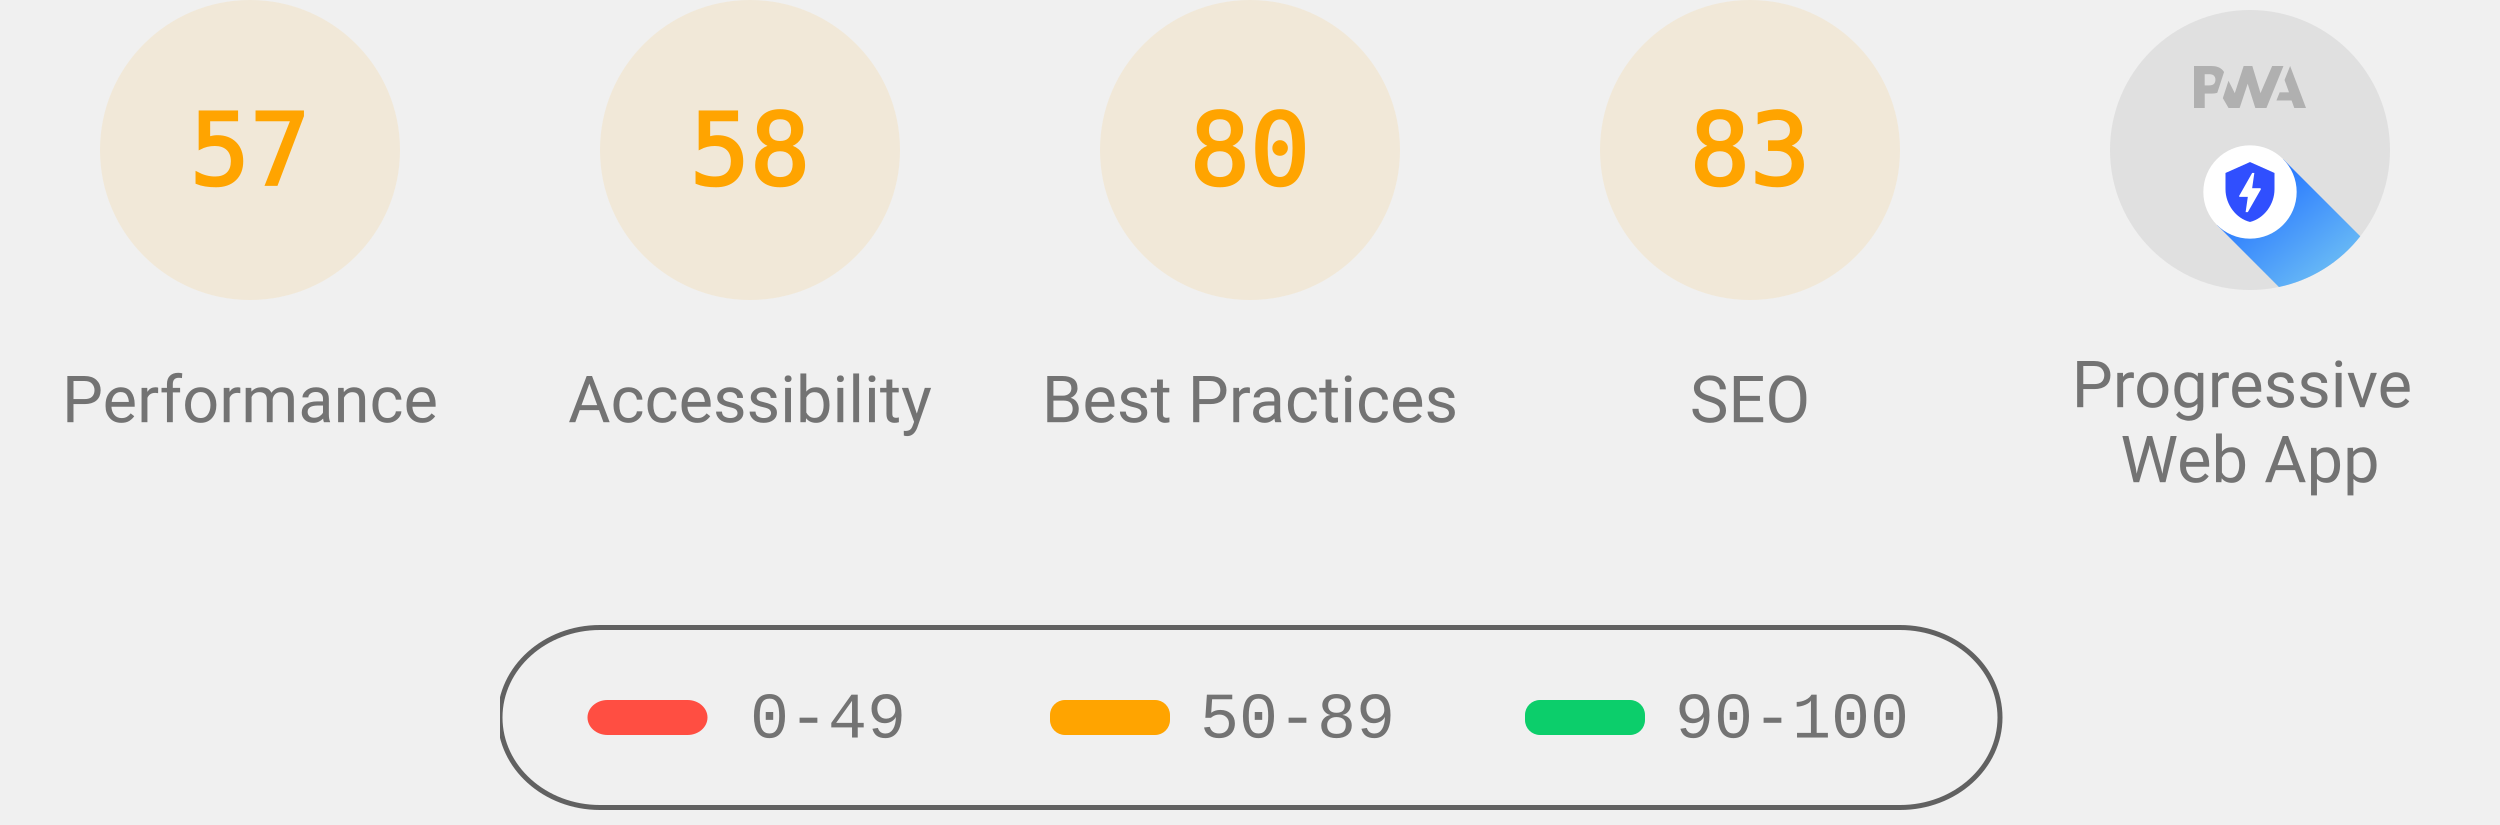
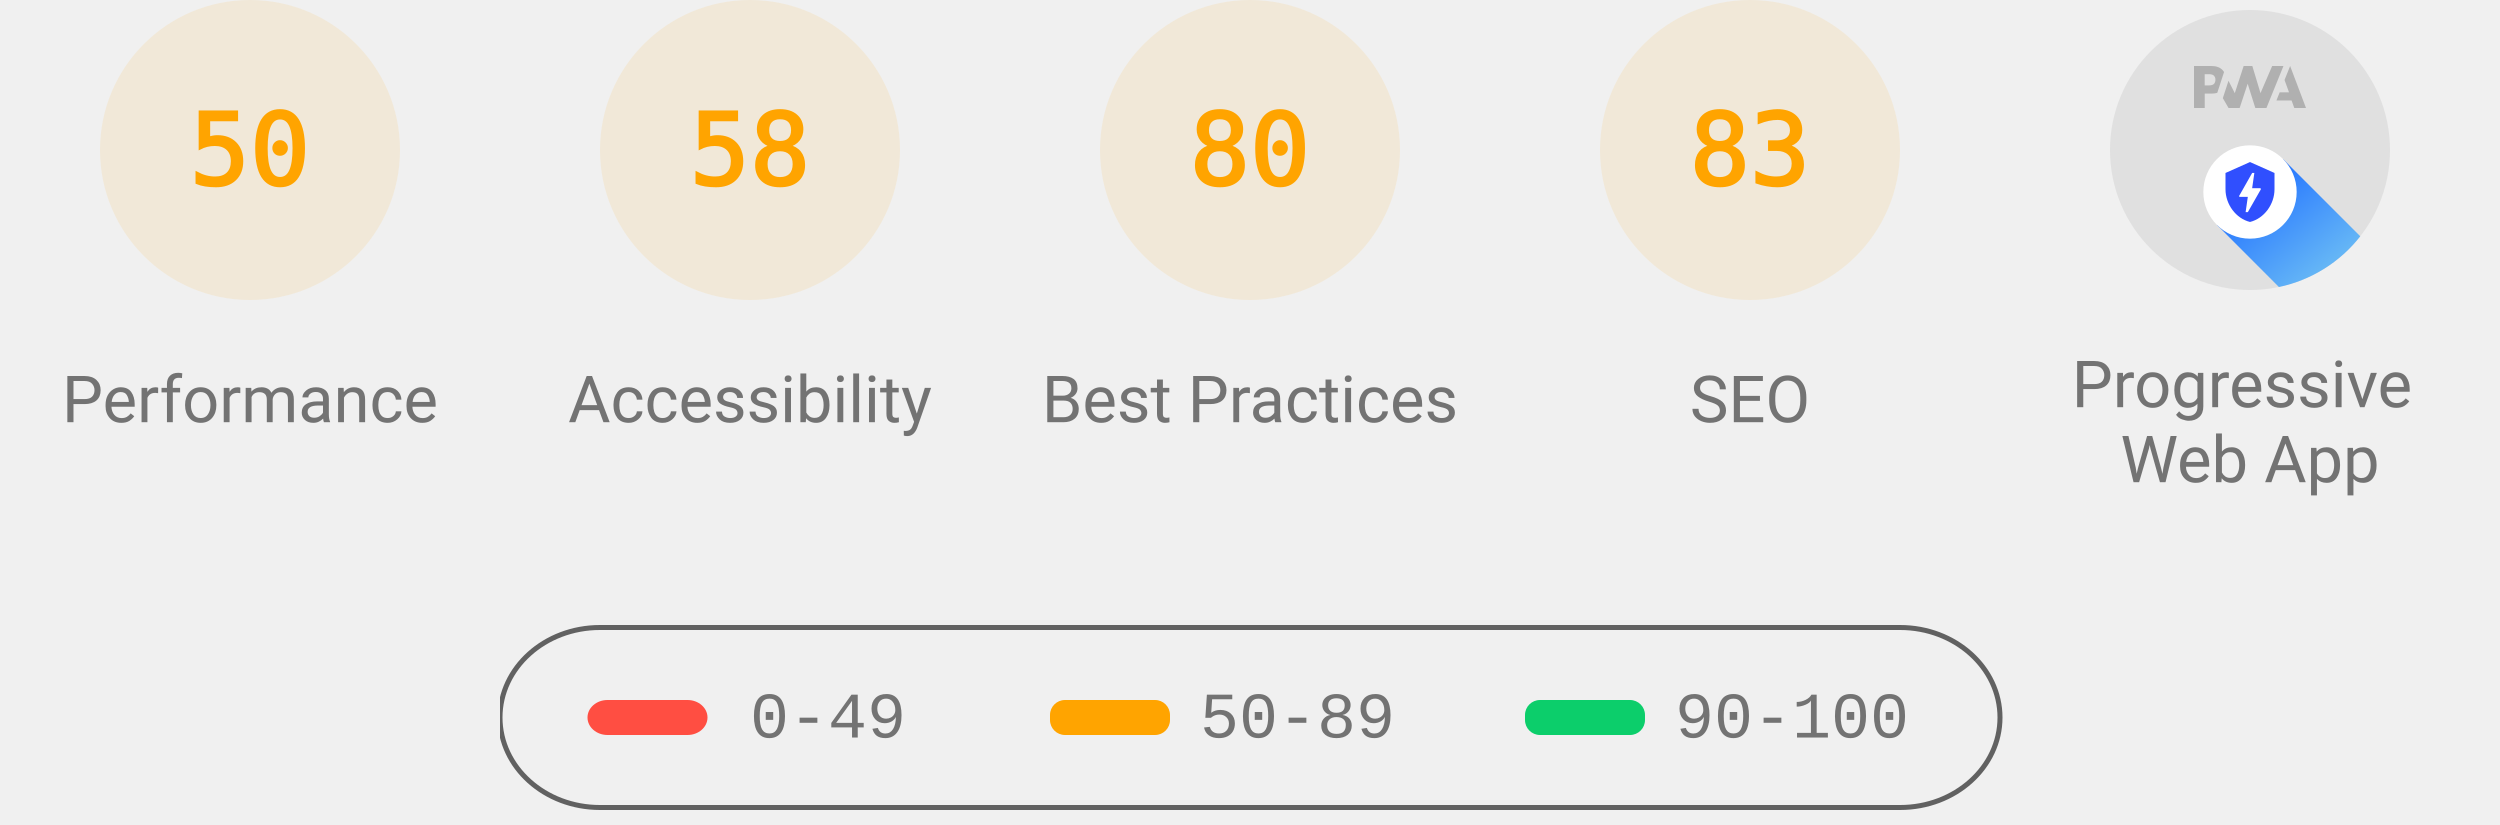
<svg xmlns="http://www.w3.org/2000/svg" class="theme--agnostic" fill="none" width="1000" height="330">
  <style>
			.gauge-base {
				opacity: 0.1
			}

			.gauge-arc {
				fill: none;
				animation-delay: 250ms;
				stroke-linecap: round;
				transform: rotate(-90deg);
				transform-origin: 100px 60px;
				animation: load-gauge 1s ease forwards
			}

			.guage-text {
				font-size: 40px;
				font-family: monospace;
				text-align: center
			}

			.guage-red {
				color: #ff4e42;
				fill: #ff4e42;
				stroke: #ff4e42
			}
			.guage-orange {
				color: #ffa400;
				fill: #ffa400;
				stroke: #ffa400
			}
			.guage-green {
				color: #0cce6b;
				fill: #0cce6b;
				stroke: #0cce6b
			}
			.theme--agnostic .guage-undefined {
				color: #5c5c5c;
				fill: #5c5c5c;
				stroke: #5c5c5c
			}
			.theme--light .guage-undefined {
				color: #1e1e1e;
				fill: #1e1e1e;
				stroke: #1e1e1e
			}
			.theme--dark .guage-undefined {
				color: #f5f5f5;
				fill: #f5f5f5;
				stroke: #f5f5f5
			}

			.guage-title {
				stroke: none;
				font-size: 26px;
				line-height: 26px;
				font-family: Roboto, Halvetica, Arial, sans-serif
			}
			.metric.guage-title {
				font-family: 'Courier New', Courier, monospace
			}
			.theme--agnostic .guage-title {
				color: #737373;
				fill: #737373
			}
			.theme--light .guage-title {
				color: #212121;
				fill: #212121
			}
			.theme--dark .guage-title {
				color: #f5f5f5;
				fill: #f5f5f5
			}

			@keyframes load-gauge {
				from {
					stroke-dasharray: 0 352.858
				}
			}
			.lh-gauge--pwa__disc {
				fill: #e0e0e0
			}
			.lh-gauge--pwa__logo {
				position: relative;
				fill: #b0b0b0
			}
			.lh-gauge--pwa__invisible {
				display: none
			}
			.lh-gauge--pwa__visible {
				display: inline
			}
			.guage-invisible {
				display: none
			}
			.lh-gauge--pwa__logo--primary-color {
				fill: #304ffe
			}
			.theme--agnostic .lh-gauge--pwa__logo--secondary-color {
				fill: #787878
			}
			.theme--light .lh-gauge--pwa__logo--secondary-color {
				fill: #3d3d3d
			}
			.theme--dark .lh-gauge--pwa__logo--secondary-color {
				fill: #d8b6b6
			}
			.theme--light #svg_2 {
				stroke: #00000022
			}
			.theme--agnostic #svg_2 {
				stroke: #616161
			}
			.theme--light #svg_2 {
				stroke: #00000022
			}
			.theme--dark #svg_2 {
				stroke: #f5f5f566
			}
		</style>
  <svg class="guage-div guage-perf guage-orange" viewBox="0 0 200 200" width="200" height="200" x="0" y="0">
    <circle class="gauge-base" r="56" cx="100" cy="60" stroke-width="8" />
-     <circle class="gauge-arc guage-arc-1" r="56" cx="100" cy="60" stroke-width="8" style="stroke-dasharray: 200.559, 351.858;" />
-     <text class="guage-text" x="100px" y="60px" alignment-baseline="central" dominant-baseline="central" text-anchor="middle">57</text>
+     <circle class="gauge-arc guage-arc-1" r="56" cx="100" cy="60" stroke-width="8" style="stroke-dasharray: 175.929, 351.858;" />
+     <text class="guage-text" x="100px" y="60px" alignment-baseline="central" dominant-baseline="central" text-anchor="middle">50</text>
    <text class="guage-title" x="100px" y="160px" alignment-baseline="central" dominant-baseline="central" text-anchor="middle">Performance</text>
  </svg>
  <svg class="guage-div guage-acc guage-orange" viewBox="0 0 200 200" width="200" height="200" x="200" y="0">
    <circle class="gauge-base" r="56" cx="100" cy="60" stroke-width="8" />
    <circle class="gauge-arc guage-arc-2" r="56" cx="100" cy="60" stroke-width="8" style="stroke-dasharray: 204.078, 351.858;" />
    <text class="guage-text" x="100px" y="60px" alignment-baseline="central" dominant-baseline="central" text-anchor="middle">58</text>
    <text class="guage-title" x="100px" y="160px" alignment-baseline="central" dominant-baseline="central" text-anchor="middle">Accessibility</text>
  </svg>
  <svg class="guage-div guage-best guage-orange" viewBox="0 0 200 200" width="200" height="200" x="400" y="0">
    <circle class="gauge-base" r="56" cx="100" cy="60" stroke-width="8" />
    <circle class="gauge-arc guage-arc-3" r="56" cx="100" cy="60" stroke-width="8" style="stroke-dasharray: 281.486, 351.858;" />
    <text class="guage-text" x="100px" y="60px" alignment-baseline="central" dominant-baseline="central" text-anchor="middle">80</text>
    <text class="guage-title" x="100px" y="160px" alignment-baseline="central" dominant-baseline="central" text-anchor="middle">Best Practices</text>
  </svg>
  <svg class="guage-div guage-seo guage-orange" viewBox="0 0 200 200" width="200" height="200" x="600" y="0">
    <circle class="gauge-base" r="56" cx="100" cy="60" stroke-width="8" />
    <circle class="gauge-arc guage-arc-4" r="56" cx="100" cy="60" stroke-width="8" style="stroke-dasharray: 292.042, 351.858;" />
    <text class="guage-text" x="100px" y="60px" alignment-baseline="central" dominant-baseline="central" text-anchor="middle">83</text>
    <text class="guage-title" x="100px" y="160px" alignment-baseline="central" dominant-baseline="central" text-anchor="middle">SEO</text>
  </svg>
  <svg class="guage-div guage-pwa " viewBox="0 0 200 200" width="200" height="200" x="800" y="0">
    <svg viewBox="0 0 60 60" width="112" height="112" x="44" y="4">
      <defs>
        <linearGradient id="lh-gauge--pwa__check-circle__gradient-0" x1="50%" y1="0%" x2="50%" y2="100%">
          <stop stop-color="#00C852" offset="0%" />
          <stop stop-color="#009688" offset="100%" />
        </linearGradient>
        <linearGradient id="lh-gauge--pwa__installable__shadow-gradient-0" x1="76.056%" x2="24.111%" y1="82.995%" y2="24.735%">
          <stop stop-color="#A5D6A7" offset="0%" />
          <stop stop-color="#80CBC4" offset="100%" />
        </linearGradient>
        <linearGradient id="lh-gauge--pwa__fast-reliable__shadow-gradient-0" x1="76.056%" y1="82.995%" x2="25.678%" y2="26.493%">
          <stop stop-color="#64B5F6" offset="0%" />
          <stop stop-color="#2979FF" offset="100%" />
        </linearGradient>
        <g id="lh-gauge--pwa__fast-reliable-badge-0">
          <circle fill="#FFFFFF" cx="10" cy="10" r="10" />
          <path fill="#304FFE" d="M10 3.58l5.25 2.34v3.5c0 3.23-2.24 6.26-5.25 7-3.01-.74-5.25-3.77-5.25-7v-3.5L10 3.58zm-.47 10.74l2.76-4.83.03-.07c.04-.08 0-.24-.22-.24h-1.64l.47-3.26h-.47l-2.7 4.77c-.02.01.05-.1-.04.05-.09.16-.1.31.18.31h1.63l-.47 3.27h.47z" />
        </g>
        <g id="lh-gauge--pwa__installable-badge-0">
          <circle fill="#FFFFFF" cx="10" cy="10" r="10" />
          <path fill="#009688" d="M10 4.167A5.835 5.835 0 0 0 4.167 10 5.835 5.835 0 0 0 10 15.833 5.835 5.835 0 0 0 15.833 10 5.835 5.835 0 0 0 10 4.167zm2.917 6.416h-2.334v2.334H9.417v-2.334H7.083V9.417h2.334V7.083h1.166v2.334h2.334v1.166z" />
        </g>
      </defs>
      <g stroke="none" fill-rule="nonzero">
        <circle class="lh-gauge--pwa__disc" cx="30" cy="30" r="30" />
        <g class="lh-gauge--pwa__logo">
          <path d="M35.66 19.39l.7-1.75h2L37.4 15 38.6 12l3.4 9h-2.51l-.58-1.61z" />
          <path d="M33.52 21l3.65-9h-2.42l-2.5 5.82L30.5 12h-1.86l-1.9 5.82-1.35-2.65-1.21 3.72L25.4 21h2.38l1.72-5.2 1.64 5.2z" />
          <path fill-rule="nonzero" d="M20.3 17.91h1.48c.45 0 .85-.05 1.2-.15l.39-1.18 1.07-3.3a2.64 2.64 0 0 0-.28-.37c-.55-.6-1.36-.91-2.42-.91H18v9h2.3V17.9zm1.96-3.84c.22.22.33.5.33.87 0 .36-.1.65-.29.87-.2.23-.59.35-1.15.35h-.86v-2.41h.87c.52 0 .89.1 1.1.32z" />
        </g>
        <rect class="lh-gauge--pwa__component lh-gauge--pwa__na-line lh-gauge--pwa__invisible" fill="#FFFFFF" x="20" y="32" width="20" height="4" rx="2" />
        <g class="lh-gauge--pwa__component lh-gauge--pwa__fast-reliable-badge lh-gauge--pwa__visible" transform="translate(20, 29)">
          <path fill="url(#lh-gauge--pwa__fast-reliable__shadow-gradient-0)" d="M33.63 19.49A30 30 0 0 1 16.2 30.36L3 17.14 17.14 3l16.49 16.49z" />
          <use href="#lh-gauge--pwa__fast-reliable-badge-0" />
        </g>
        <g class="lh-gauge--pwa__component lh-gauge--pwa__installable-badge lh-gauge--pwa__invisible" transform="translate(20, 29)">
          <path fill="url(#lh-gauge--pwa__installable__shadow-gradient-0)" d="M33.629 19.487c-4.272 5.453-10.391 9.39-17.415 10.869L3 17.142 17.142 3 33.63 19.487z" />
          <use href="#lh-gauge--pwa__installable-badge-0" />
        </g>
        <g class="lh-gauge--pwa__component lh-gauge--pwa__fast-reliable-installable-badges lh-gauge--pwa__invisible">
          <g transform="translate(8, 29)">
            <path fill="url(#lh-gauge--pwa__fast-reliable__shadow-gradient-0)" d="M16.321 30.463L3 17.143 17.142 3l22.365 22.365A29.864 29.864 0 0 1 22 31c-1.942 0-3.84-.184-5.679-.537z" />
            <use href="#lh-gauge--pwa__fast-reliable-badge-0" />
          </g>
          <g transform="translate(32, 29)">
            <path fill="url(#lh-gauge--pwa__installable__shadow-gradient-0)" d="M25.982 11.84a30.107 30.107 0 0 1-13.08 15.203L3 17.143 17.142 3l8.84 8.84z" />
            <use href="#lh-gauge--pwa__installable-badge-0" />
          </g>
        </g>
        <g class="lh-gauge--pwa__component lh-gauge--pwa__check-circle lh-gauge--pwa__invisible" transform="translate(18, 28)">
          <circle fill="#FFFFFF" cx="12" cy="12" r="12" />
          <path fill="url(#lh-gauge--pwa__check-circle__gradient-0)" d="M12 2a10 10 0 1 0 0 20 10 10 0 0 0 0-20zm-2 15l-5-5 1.41-1.41L10 14.17l7.59-7.59L19 8l-9 9z" />
        </g>
      </g>
    </svg>
    <text class="guage-title" y="160px" alignment-baseline="central" dominant-baseline="central" text-anchor="middle">
      <tspan x="100px" dy="-6px">Progressive</tspan>
      <tspan x="100px" dy="30px">Web App</tspan>
    </text>
  </svg>
  <svg width="604" height="76" x="200" y="250">
    <g>
      <rect fill="none" id="canvas_background" height="80" width="604" y="-1" x="-1" />
      <g display="none" overflow="visible" y="0" x="0" height="100%" width="100%" id="canvasGrid">
        <rect fill="url(#gridpattern)" stroke-width="0" y="0" x="0" height="100%" width="100%" />
      </g>
    </g>
    <g>
      <rect fill-opacity="0" stroke-width="2" rx="40" id="svg_2" height="72" width="600" y="1" x="0" fill="#000000" />
      <rect stroke="#000" rx="8" id="svg_3" height="14" width="48" y="30" x="35" stroke-opacity="null" stroke-width="0" fill="#ff4e42" />
      <rect stroke="#000" rx="6" id="svg_4" height="14" width="48" y="30" x="220" stroke-opacity="null" stroke-width="0" fill="#ffa400" />
      <rect stroke="#000" rx="6" id="svg_5" height="14" width="48" y="30" x="410" stroke-opacity="null" stroke-width="0" fill="#0cce6b" />
      <text class="metric guage-title" xml:space="preserve" text-anchor="start" font-size="26" id="svg_6" y="45" x="100" stroke-opacity="null" stroke-width="0" stroke="#000">0-49</text>
      <text class="metric guage-title" xml:space="preserve" text-anchor="start" font-size="26" id="svg_7" y="45" x="280" stroke-opacity="null" stroke-width="0" stroke="#000">50-89</text>
      <text class="metric guage-title" xml:space="preserve" text-anchor="start" font-size="26" id="svg_8" y="45" x="470" stroke-opacity="null" stroke-width="0" stroke="#000">90-100</text>
    </g>
  </svg>
</svg>
